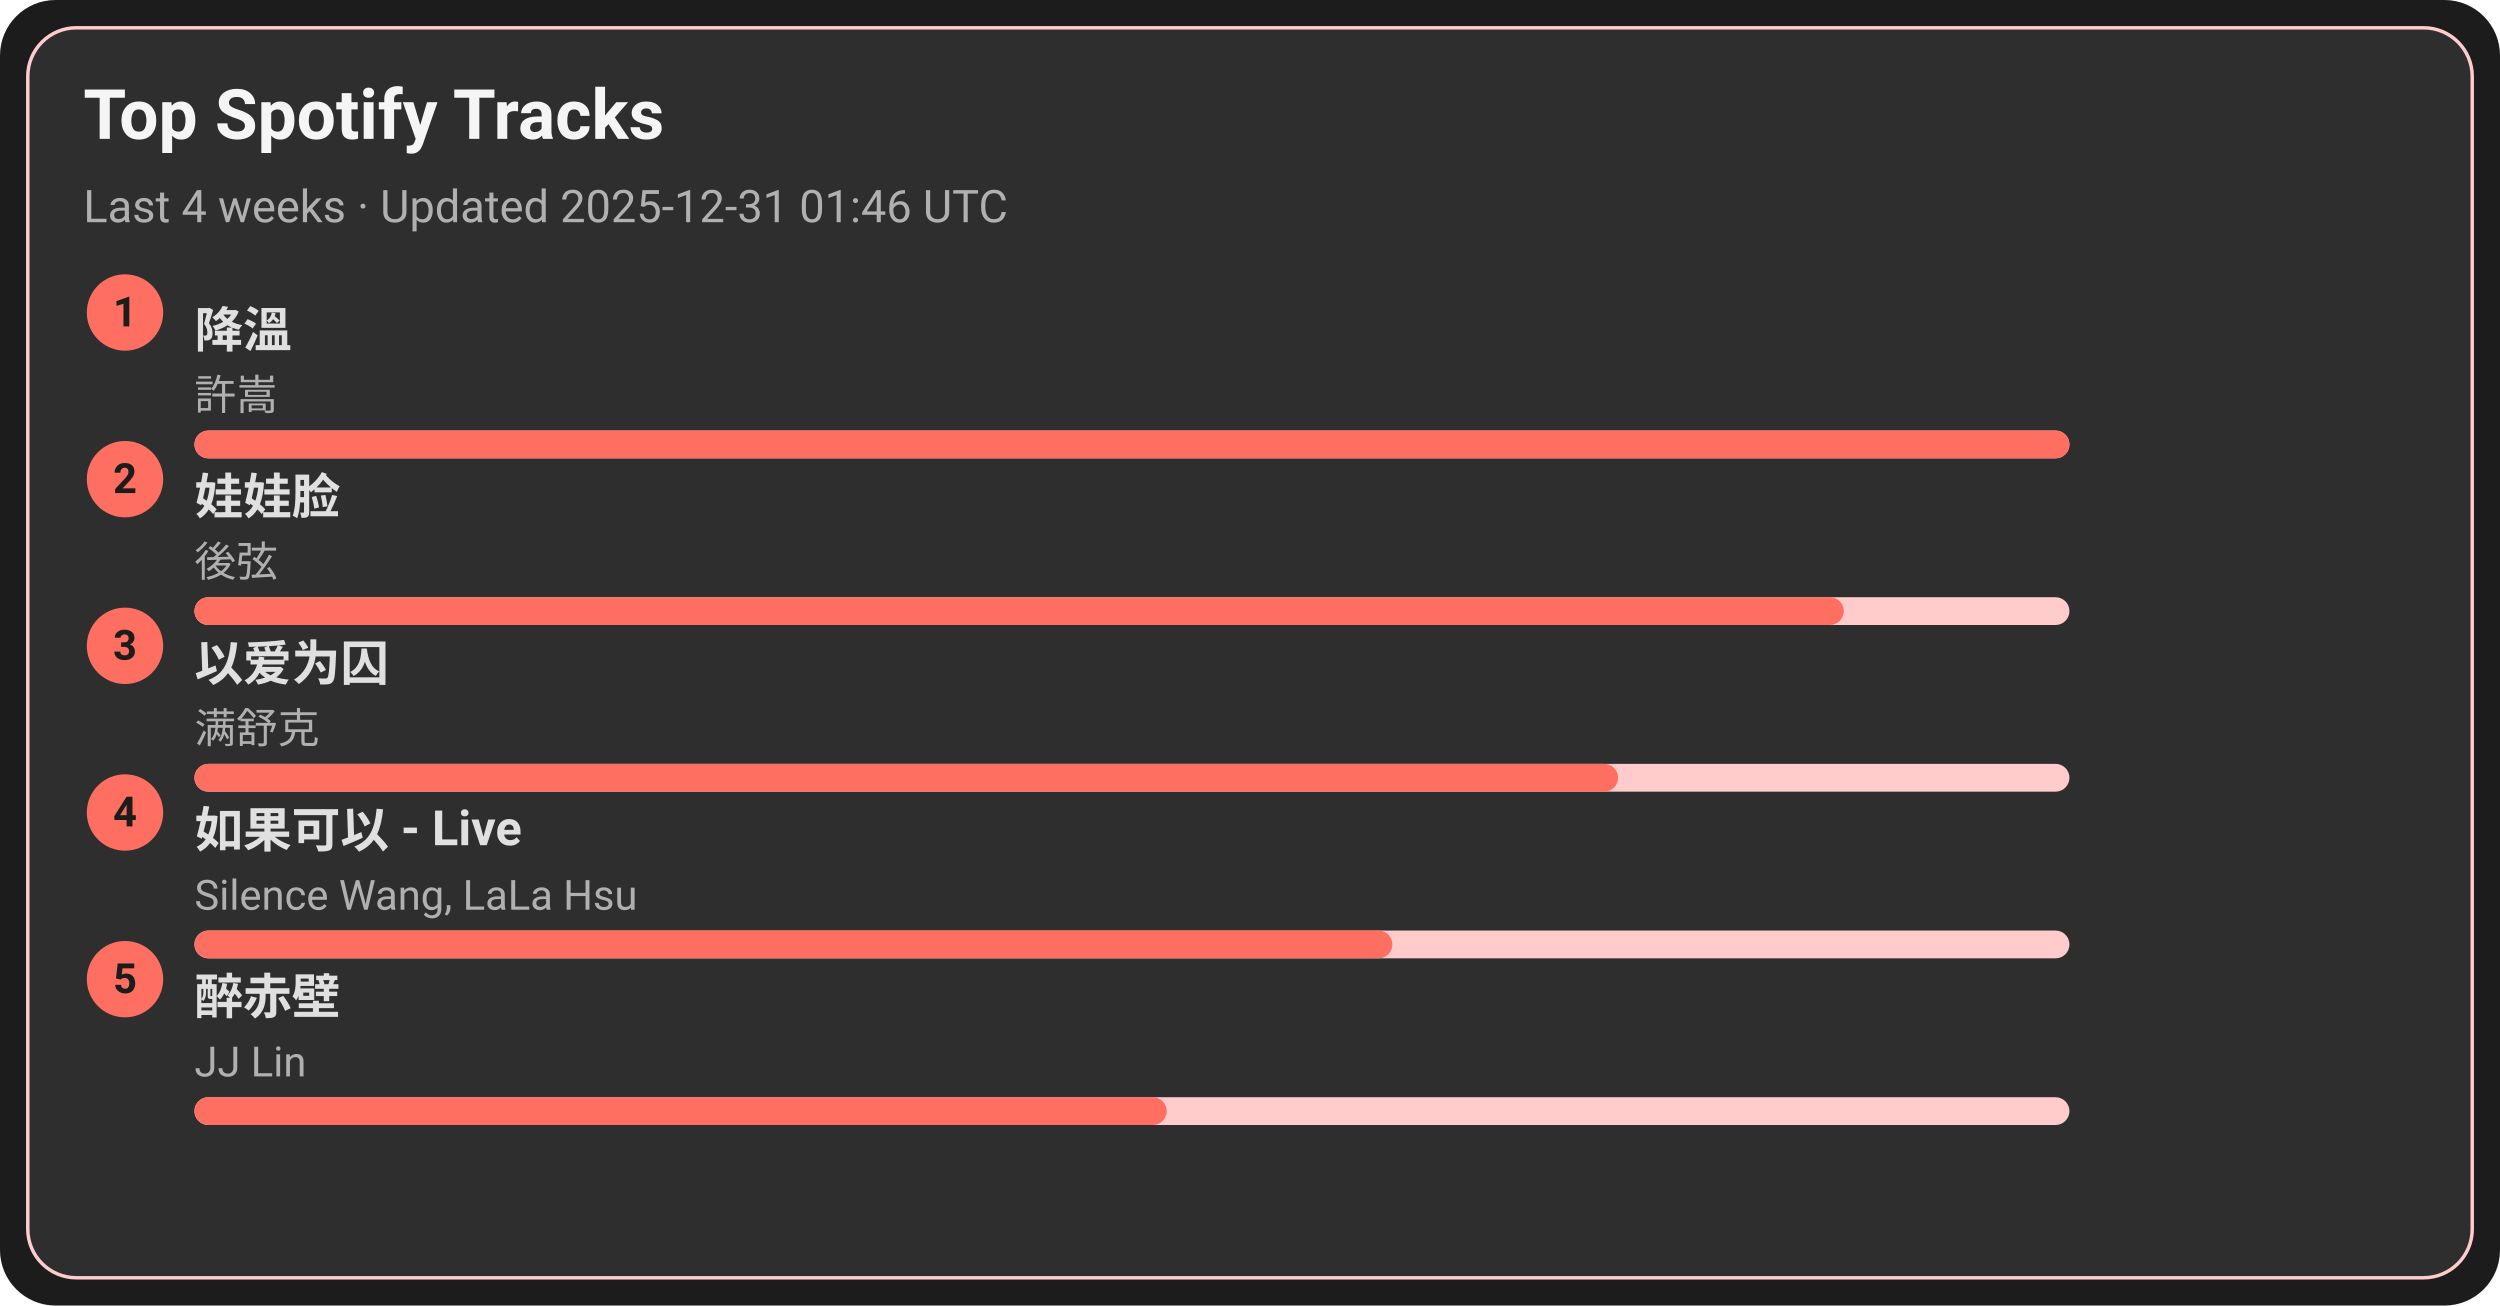
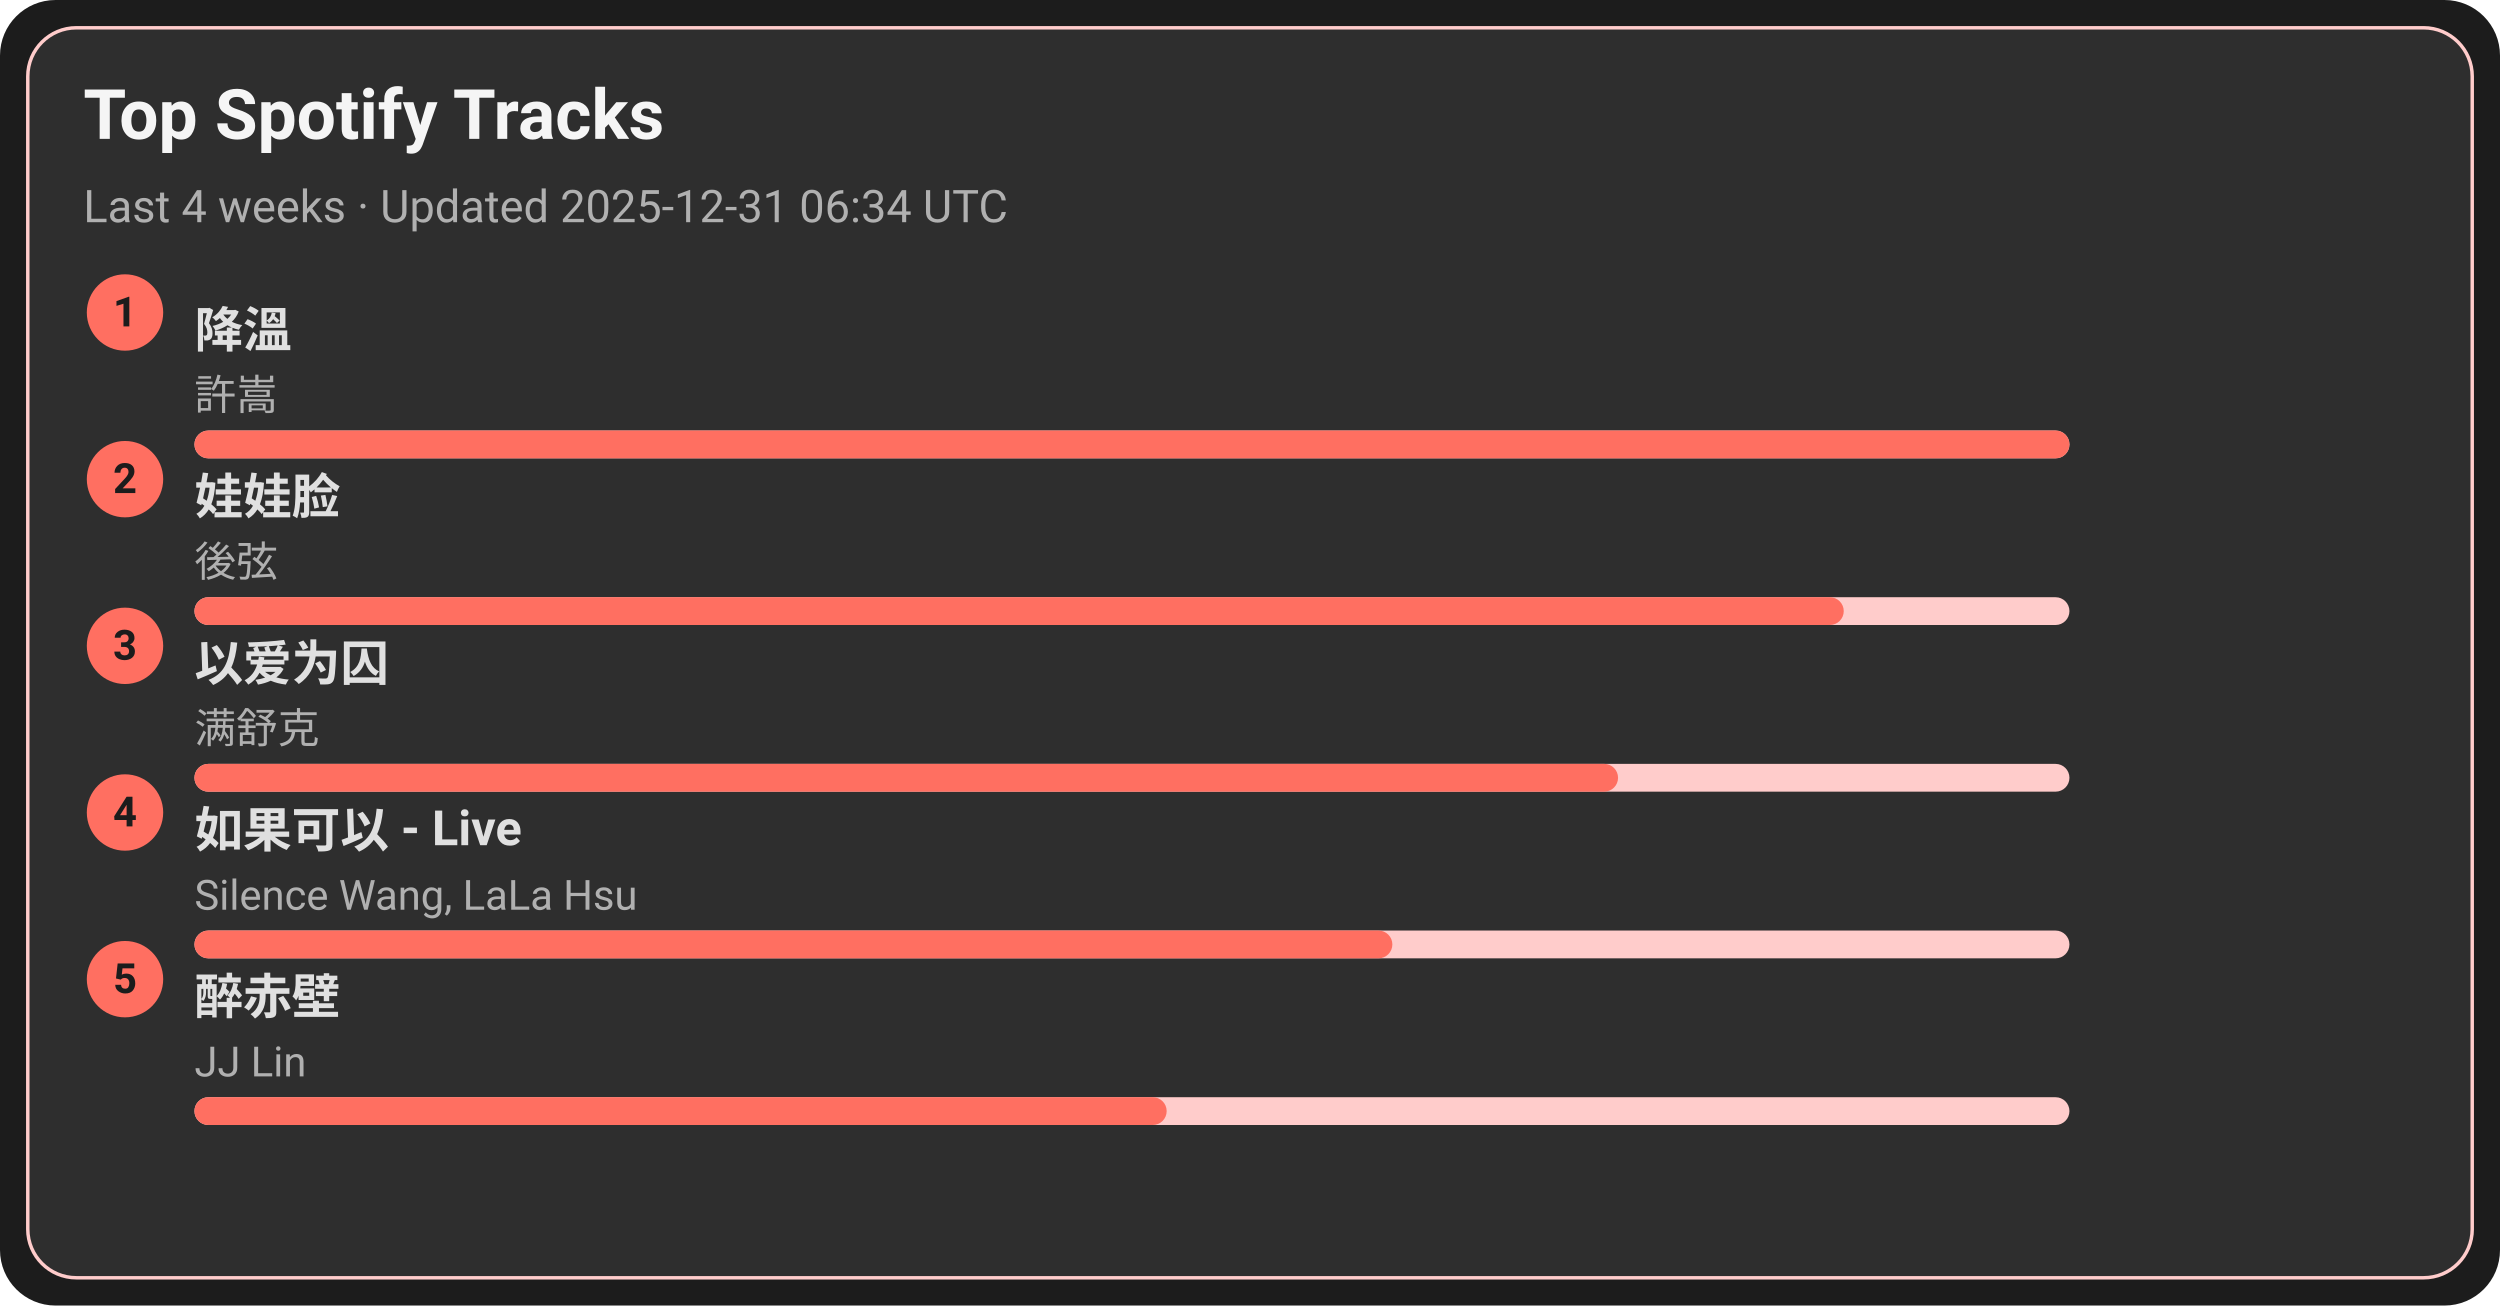
<svg xmlns="http://www.w3.org/2000/svg" width="720" height="376" viewBox="0 0 720 376">
  <style>text{font-family:-apple-system,BlinkMacSystemFont,Segoe UI,Roboto,Ubuntu,Helvetica Neue,Arial,Noto Sans,sans-serif}</style>
  <rect width="720" height="376" rx="16" fill="#1c1c1c" />
  <rect x="8" y="8" width="704" height="360" rx="14" fill="#2e2e2e" stroke="#ffcccb" />
  <text x="24" y="40" font-size="20" fill="#f5f5f5" font-weight="600">Top Spotify Tracks</text>
-   <text x="24" y="64" font-size="13" fill="#b0b0b0">Last 4 weeks · Updated 2025-12-31 01:46 UTC</text>
+   <text x="24" y="64" font-size="13" fill="#b0b0b0">Last 4 weeks · Updated 2025-12-31 06:34 UTC</text>
  <circle cx="36" cy="90" r="11" fill="#ff6f61" />
  <text x="36" y="94" text-anchor="middle" font-size="12" fill="#1c1c1c" font-weight="700">1</text>
  <a href="https://open.spotify.com/track/2q9uhrOfyOnBa3oWR1PfYT" target="_blank" rel="noopener noreferrer">
    <text x="56" y="100" font-size="14" fill="#e0e0e0" font-weight="600">降溫</text>
  </a>
  <text x="56" y="118" font-size="12" fill="#b0b0b0">許嵩</text>
  <rect x="56" y="124" width="540" height="8" rx="4" fill="#ffcccb" />
  <rect x="56" y="124" width="540" height="8" rx="4" fill="#ff6f61" />
  <circle cx="36" cy="138" r="11" fill="#ff6f61" />
  <text x="36" y="142" text-anchor="middle" font-size="12" fill="#1c1c1c" font-weight="700">2</text>
  <a href="https://open.spotify.com/track/08ouEICweFmqfgPJnRIQkE" target="_blank" rel="noopener noreferrer">
    <text x="56" y="148" font-size="14" fill="#e0e0e0" font-weight="600">娃娃脸</text>
  </a>
  <text x="56" y="166" font-size="12" fill="#b0b0b0">後弦</text>
  <rect x="56" y="172" width="540" height="8" rx="4" fill="#ffcccb" />
  <rect x="56" y="172" width="475" height="8" rx="4" fill="#ff6f61" />
  <circle cx="36" cy="186" r="11" fill="#ff6f61" />
  <text x="36" y="190" text-anchor="middle" font-size="12" fill="#1c1c1c" font-weight="700">3</text>
  <a href="https://open.spotify.com/track/0RW2LEfGQK5BaIho6sSLqf" target="_blank" rel="noopener noreferrer">
    <text x="56" y="196" font-size="14" fill="#e0e0e0" font-weight="600">以爱为囚</text>
  </a>
  <text x="56" y="214" font-size="12" fill="#b0b0b0">满舒克</text>
  <rect x="56" y="220" width="540" height="8" rx="4" fill="#ffcccb" />
  <rect x="56" y="220" width="410" height="8" rx="4" fill="#ff6f61" />
  <circle cx="36" cy="234" r="11" fill="#ff6f61" />
  <text x="36" y="238" text-anchor="middle" font-size="12" fill="#1c1c1c" font-weight="700">4</text>
  <a href="https://open.spotify.com/track/6IF65dJzfmPcX7jwDegwoo" target="_blank" rel="noopener noreferrer">
    <text x="56" y="244" font-size="14" fill="#e0e0e0" font-weight="600">如果可以 - Live</text>
  </a>
  <text x="56" y="262" font-size="12" fill="#b0b0b0">Silence Wang, LaLa Hsu</text>
  <rect x="56" y="268" width="540" height="8" rx="4" fill="#ffcccb" />
  <rect x="56" y="268" width="345" height="8" rx="4" fill="#ff6f61" />
  <circle cx="36" cy="282" r="11" fill="#ff6f61" />
  <text x="36" y="286" text-anchor="middle" font-size="12" fill="#1c1c1c" font-weight="700">5</text>
  <a href="https://open.spotify.com/track/69lAYqbyHL1A0gctdLd9WV" target="_blank" rel="noopener noreferrer">
    <text x="56" y="292" font-size="14" fill="#e0e0e0" font-weight="600">醉赤壁</text>
  </a>
  <text x="56" y="310" font-size="12" fill="#b0b0b0">JJ Lin</text>
  <rect x="56" y="316" width="540" height="8" rx="4" fill="#ffcccb" />
  <rect x="56" y="316" width="280" height="8" rx="4" fill="#ff6f61" />
</svg>
